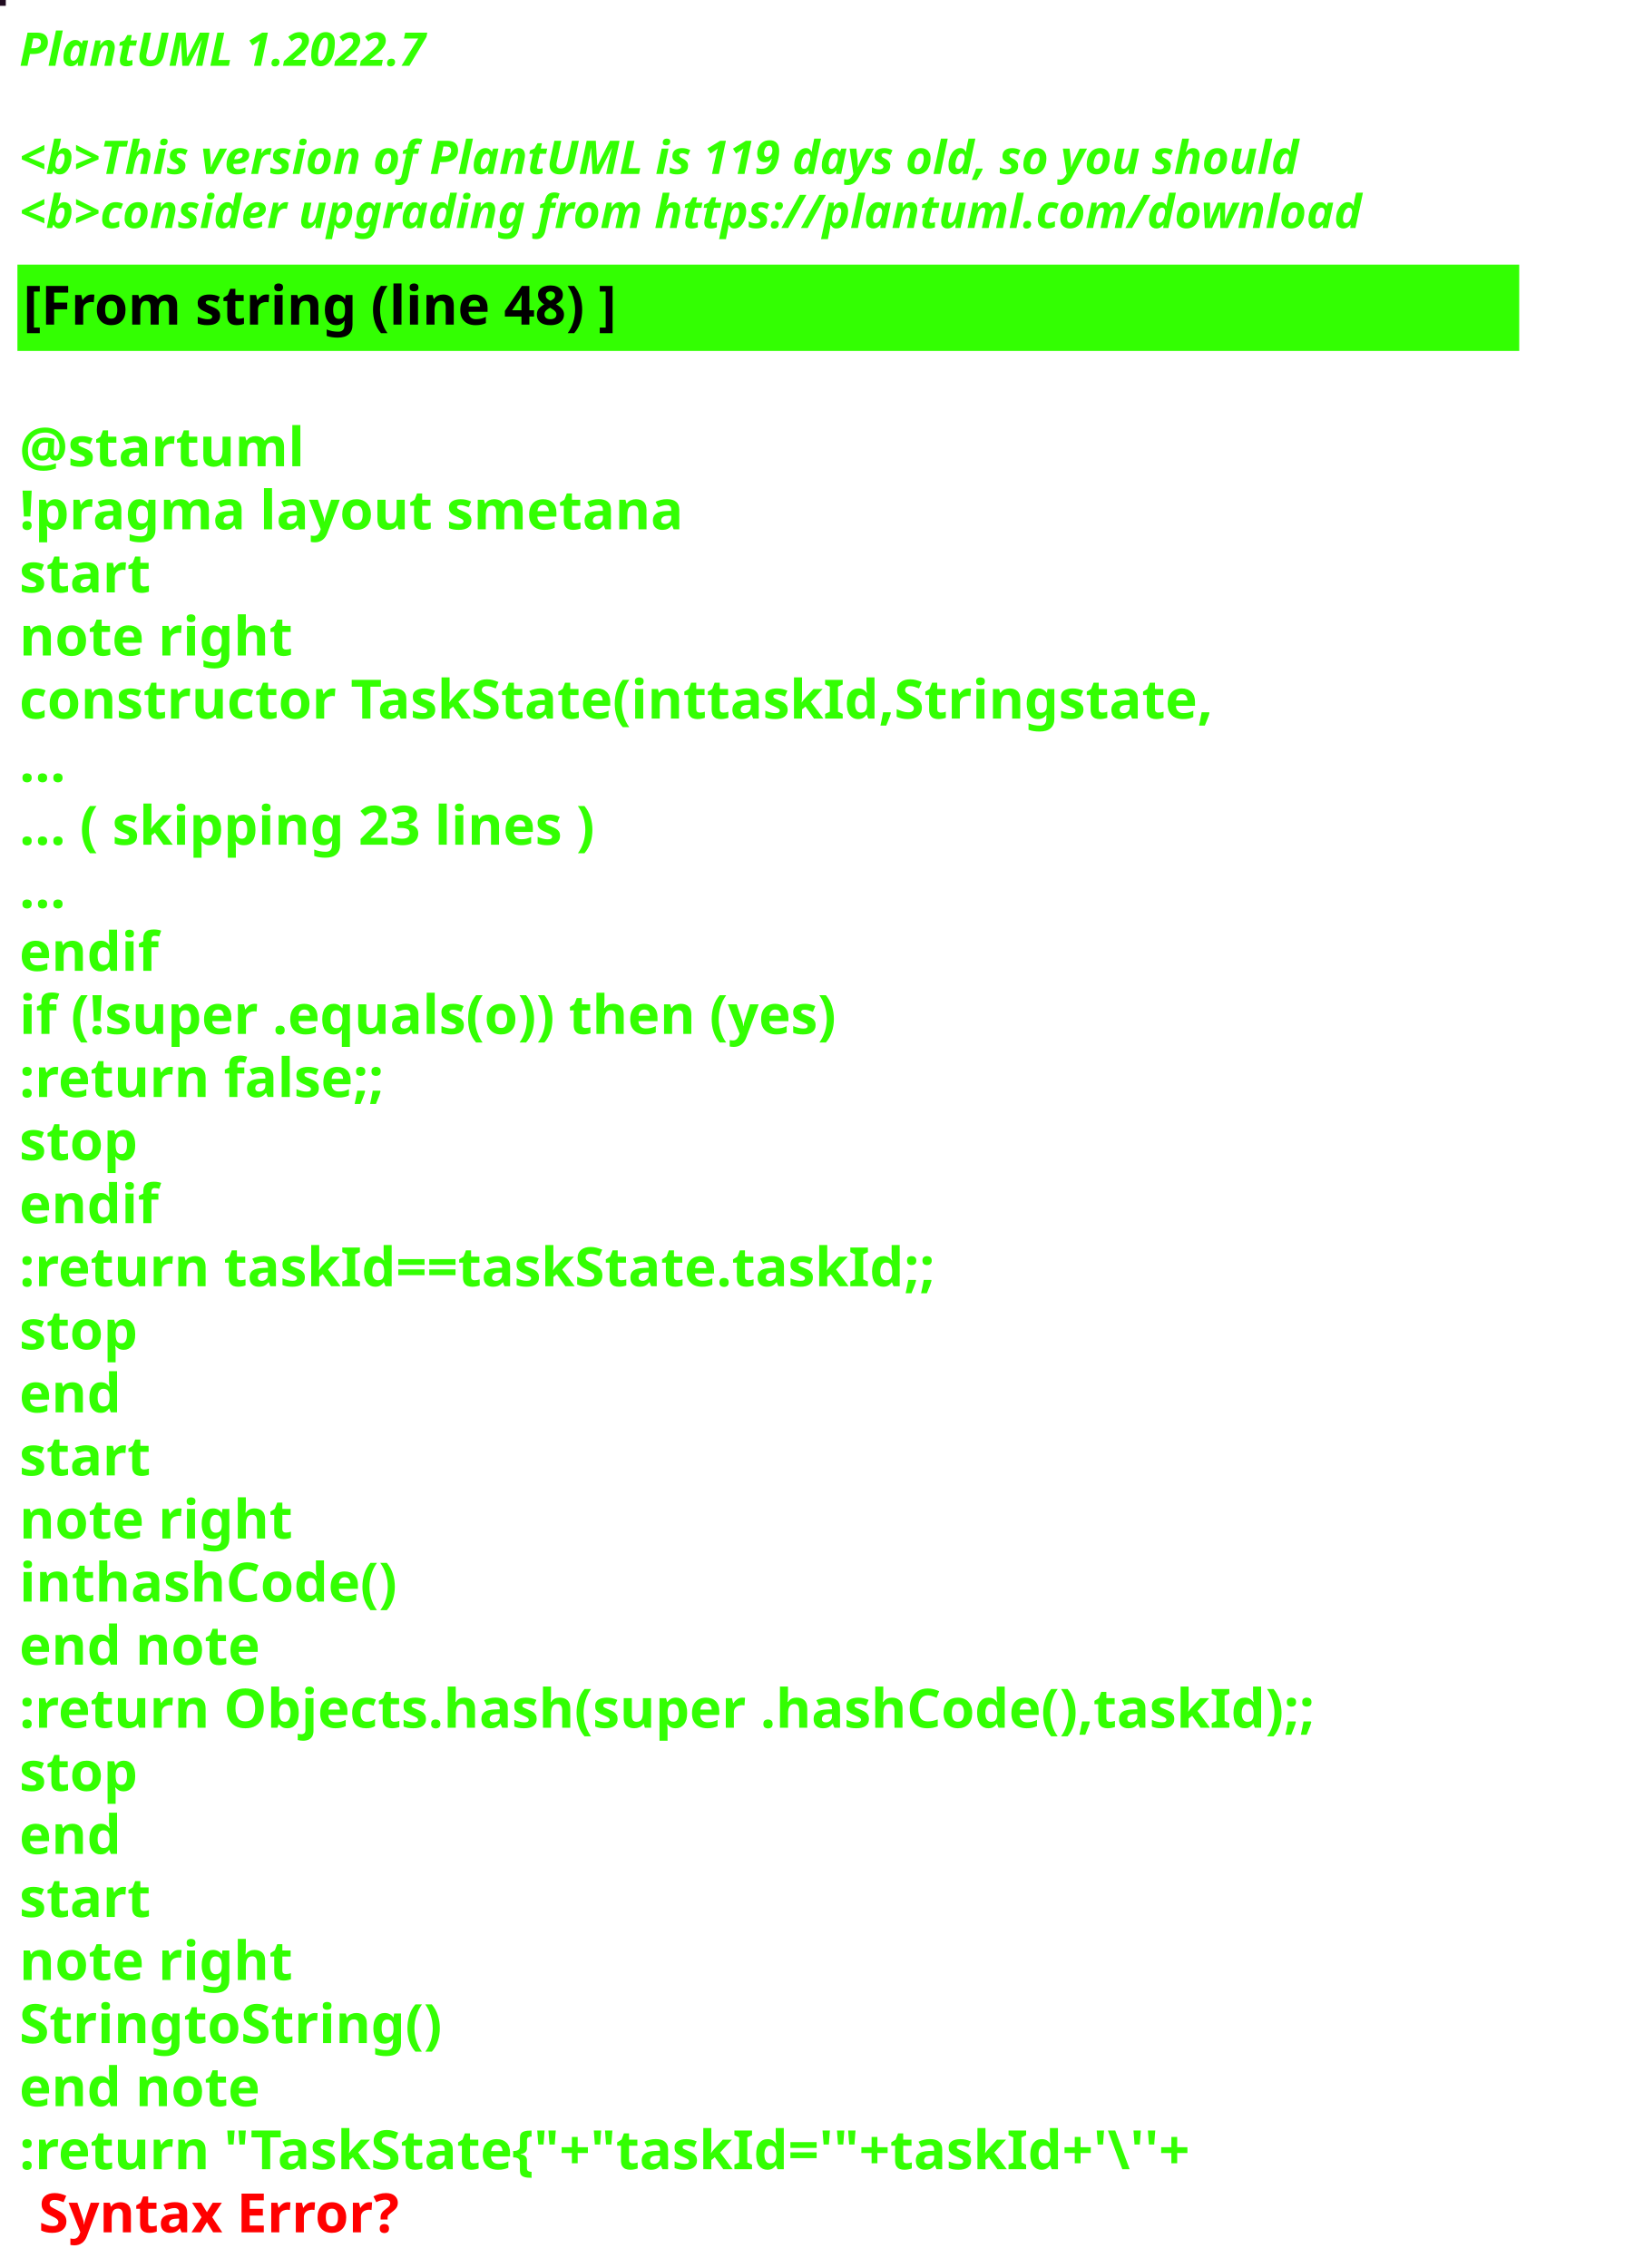
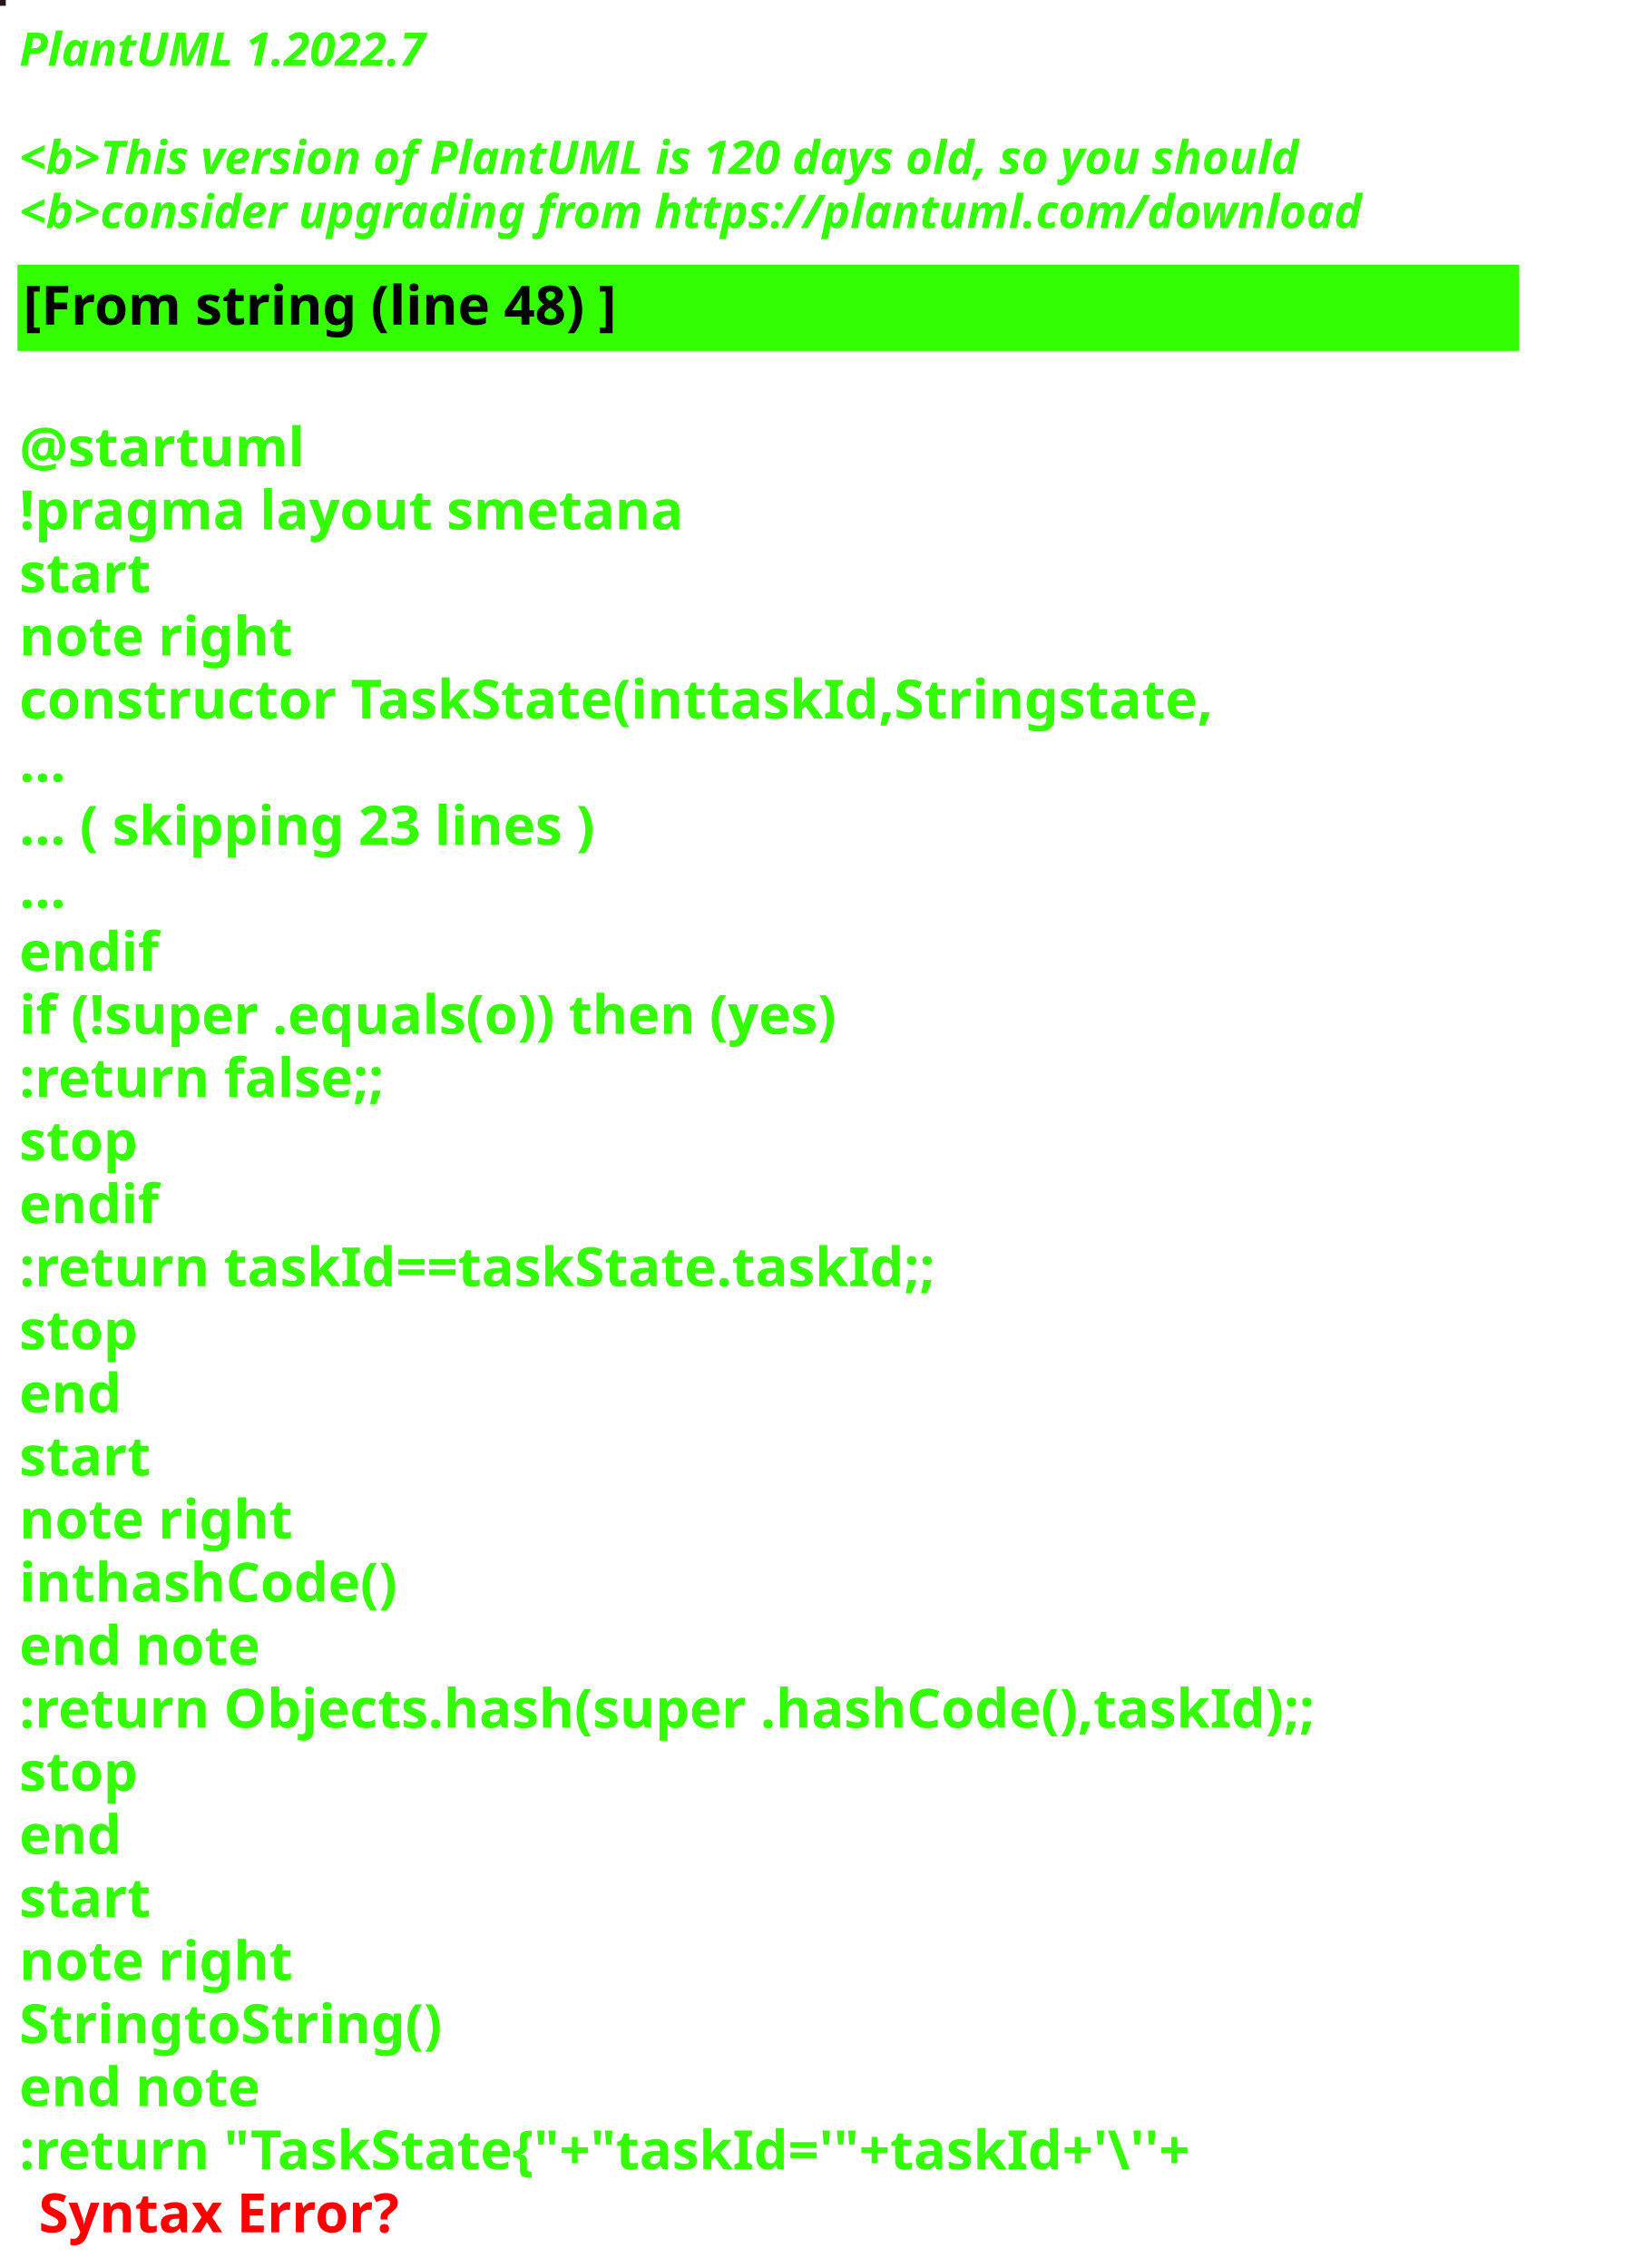
<svg xmlns="http://www.w3.org/2000/svg" contentStyleType="text/css" height="586px" preserveAspectRatio="none" style="width:422px;height:586px;background:#000000;" version="1.1" viewBox="0 0 422 586" width="422px" zoomAndPan="magnify">
  <defs />
  <g>
-     <rect fill="#200B20" height="1" style="stroke:#200B20;stroke-width:1.0;" width="1" x="0" y="0" />
+     <rect fill="#261624" height="1" style="stroke:#261624;stroke-width:1.0;" width="1" x="0" y="0" />
    <text fill="#33FF02" font-family="sans-serif" font-size="12" font-style="italic" font-weight="bold" lengthAdjust="spacing" textLength="127" x="5" y="17">PlantUML 1.2022.7</text>
    <text fill="#33FF02" font-family="sans-serif" font-size="12" font-style="italic" font-weight="bold" lengthAdjust="spacing" textLength="4" x="5" y="30.969"> </text>
-     <text fill="#33FF02" font-family="sans-serif" font-size="12" font-style="italic" font-weight="bold" lengthAdjust="spacing" textLength="399" x="5" y="44.938">&lt;b&gt;This version of PlantUML is 119 days old, so you should</text>
+     <text fill="#33FF02" font-family="sans-serif" font-size="12" font-style="italic" font-weight="bold" lengthAdjust="spacing" textLength="399" x="5" y="44.938">&lt;b&gt;This version of PlantUML is 120 days old, so you should</text>
    <text fill="#33FF02" font-family="sans-serif" font-size="12" font-style="italic" font-weight="bold" lengthAdjust="spacing" textLength="408" x="5" y="58.906">&lt;b&gt;consider upgrading from https://plantuml.com/download</text>
    <rect fill="#33FF02" height="21.297" style="stroke:#33FF02;stroke-width:1.0;" width="387" x="5" y="68.875" />
    <text fill="#000000" font-family="sans-serif" font-size="14" font-weight="bold" lengthAdjust="spacing" textLength="178" x="6" y="83.875">[From string (line 48) ]</text>
    <text fill="#33FF02" font-family="sans-serif" font-size="14" font-weight="bold" lengthAdjust="spacing" textLength="5" x="5" y="104.172"> </text>
    <text fill="#33FF02" font-family="sans-serif" font-size="14" font-weight="bold" lengthAdjust="spacing" textLength="79" x="5" y="120.469">@startuml</text>
    <text fill="#33FF02" font-family="sans-serif" font-size="14" font-weight="bold" lengthAdjust="spacing" textLength="190" x="5" y="136.766">!pragma layout smetana</text>
    <text fill="#33FF02" font-family="sans-serif" font-size="14" font-weight="bold" lengthAdjust="spacing" textLength="37" x="5" y="153.062">start</text>
    <text fill="#33FF02" font-family="sans-serif" font-size="14" font-weight="bold" lengthAdjust="spacing" textLength="78" x="5" y="169.359">note right</text>
    <text fill="#33FF02" font-family="sans-serif" font-size="14" font-weight="bold" lengthAdjust="spacing" textLength="346" x="5" y="185.656">constructor TaskState(inttaskId,Stringstate,</text>
    <text fill="#33FF02" font-family="sans-serif" font-size="14" font-weight="bold" lengthAdjust="spacing" textLength="15" x="5" y="201.953">...</text>
    <text fill="#33FF02" font-family="sans-serif" font-size="14" font-weight="bold" lengthAdjust="spacing" textLength="175" x="5" y="218.25">... ( skipping 23 lines )</text>
    <text fill="#33FF02" font-family="sans-serif" font-size="14" font-weight="bold" lengthAdjust="spacing" textLength="15" x="5" y="234.547">...</text>
    <text fill="#33FF02" font-family="sans-serif" font-size="14" font-weight="bold" lengthAdjust="spacing" textLength="40" x="5" y="250.844">endif</text>
    <text fill="#33FF02" font-family="sans-serif" font-size="14" font-weight="bold" lengthAdjust="spacing" textLength="249" x="5" y="267.141">if (!super .equals(o)) then (yes)</text>
    <text fill="#33FF02" font-family="sans-serif" font-size="14" font-weight="bold" lengthAdjust="spacing" textLength="111" x="5" y="283.438">:return false;;</text>
    <text fill="#33FF02" font-family="sans-serif" font-size="14" font-weight="bold" lengthAdjust="spacing" textLength="35" x="5" y="299.734">stop</text>
    <text fill="#33FF02" font-family="sans-serif" font-size="14" font-weight="bold" lengthAdjust="spacing" textLength="40" x="5" y="316.031">endif</text>
    <text fill="#33FF02" font-family="sans-serif" font-size="14" font-weight="bold" lengthAdjust="spacing" textLength="270" x="5" y="332.328">:return taskId==taskState.taskId;;</text>
    <text fill="#33FF02" font-family="sans-serif" font-size="14" font-weight="bold" lengthAdjust="spacing" textLength="35" x="5" y="348.625">stop</text>
    <text fill="#33FF02" font-family="sans-serif" font-size="14" font-weight="bold" lengthAdjust="spacing" textLength="30" x="5" y="364.922">end</text>
    <text fill="#33FF02" font-family="sans-serif" font-size="14" font-weight="bold" lengthAdjust="spacing" textLength="37" x="5" y="381.219">start</text>
    <text fill="#33FF02" font-family="sans-serif" font-size="14" font-weight="bold" lengthAdjust="spacing" textLength="78" x="5" y="397.516">note right</text>
    <text fill="#33FF02" font-family="sans-serif" font-size="14" font-weight="bold" lengthAdjust="spacing" textLength="111" x="5" y="413.812">inthashCode()</text>
    <text fill="#33FF02" font-family="sans-serif" font-size="14" font-weight="bold" lengthAdjust="spacing" textLength="71" x="5" y="430.109">end note</text>
    <text fill="#33FF02" font-family="sans-serif" font-size="14" font-weight="bold" lengthAdjust="spacing" textLength="387" x="5" y="446.406">:return Objects.hash(super .hashCode(),taskId);;</text>
    <text fill="#33FF02" font-family="sans-serif" font-size="14" font-weight="bold" lengthAdjust="spacing" textLength="35" x="5" y="462.703">stop</text>
    <text fill="#33FF02" font-family="sans-serif" font-size="14" font-weight="bold" lengthAdjust="spacing" textLength="30" x="5" y="479">end</text>
    <text fill="#33FF02" font-family="sans-serif" font-size="14" font-weight="bold" lengthAdjust="spacing" textLength="37" x="5" y="495.297">start</text>
    <text fill="#33FF02" font-family="sans-serif" font-size="14" font-weight="bold" lengthAdjust="spacing" textLength="78" x="5" y="511.594">note right</text>
    <text fill="#33FF02" font-family="sans-serif" font-size="14" font-weight="bold" lengthAdjust="spacing" textLength="122" x="5" y="527.891">StringtoString()</text>
    <text fill="#33FF02" font-family="sans-serif" font-size="14" font-weight="bold" lengthAdjust="spacing" textLength="71" x="5" y="544.188">end note</text>
    <text fill="#33FF02" font-family="sans-serif" font-size="14" font-weight="bold" lengthAdjust="spacing" text-decoration="wavy underline" textLength="352" x="5" y="560.484">:return "TaskState{"+"taskId='"+taskId+'\''+</text>
    <text fill="#FF0000" font-family="sans-serif" font-size="14" font-weight="bold" lengthAdjust="spacing" textLength="106" x="10" y="576.781">Syntax Error?</text>
  </g>
</svg>
